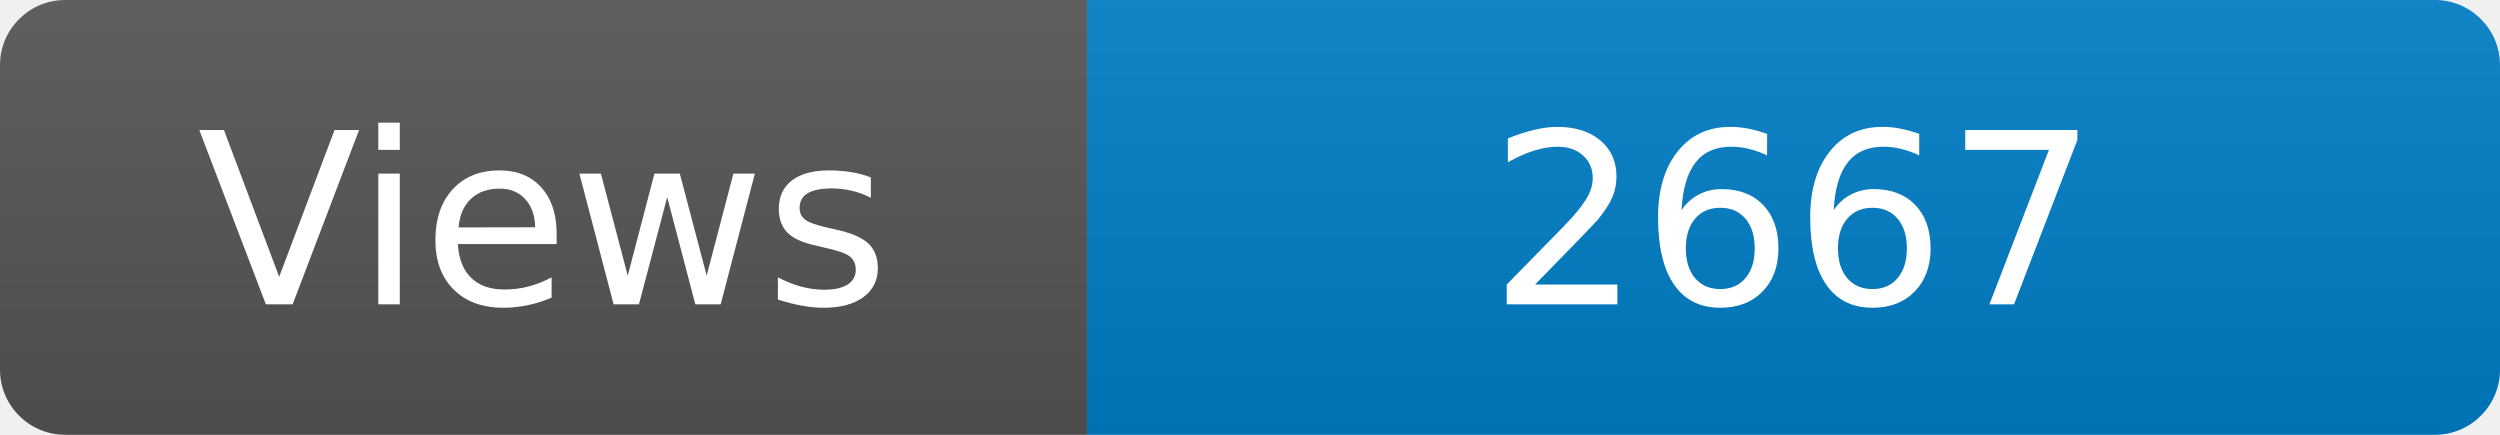
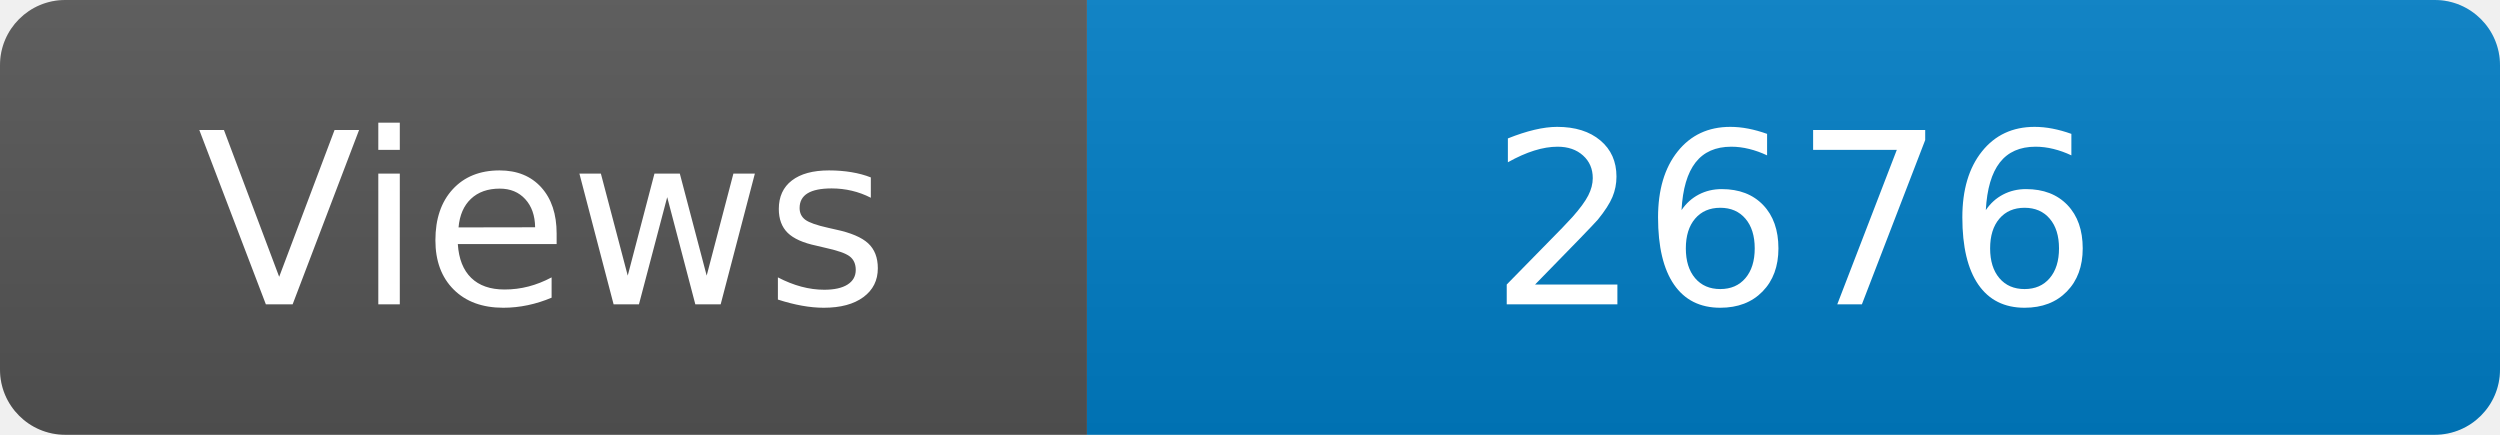
<svg xmlns="http://www.w3.org/2000/svg" width="115" height="20" role="img" aria-label="Maintained?: yes">
  <linearGradient id="s" x2="0" y2="100%">
    <stop offset="0" stop-color="#bbb" stop-opacity=".1" />
    <stop offset="1" stop-opacity=".1" />
  </linearGradient>
  <clipPath id="r">
    <rect width="115" height="20" rx="3" fill="#fff" />
  </clipPath>
  <g clip-path="url(#r)">
    <rect width="50" height="20" fill="#555" />
    <rect x="50" width="160" height="20" fill="#007ec6" />
    <rect width="115" height="20" fill="url(#s)" />
  </g>
  <g fill="#fff" text-anchor="middle" font-family="Verdana,Geneva,DejaVu Sans,sans-serif" font-size="110">
    <text x="250" y="140" transform="scale(.1)" fill="#fff">Views</text>
-     <text x="825" y="140" transform="scale(.1)" fill="#fff">2667</text>
+     <text x="825" y="140" transform="scale(.1)" fill="#fff">2676</text>
  </g>
</svg>
